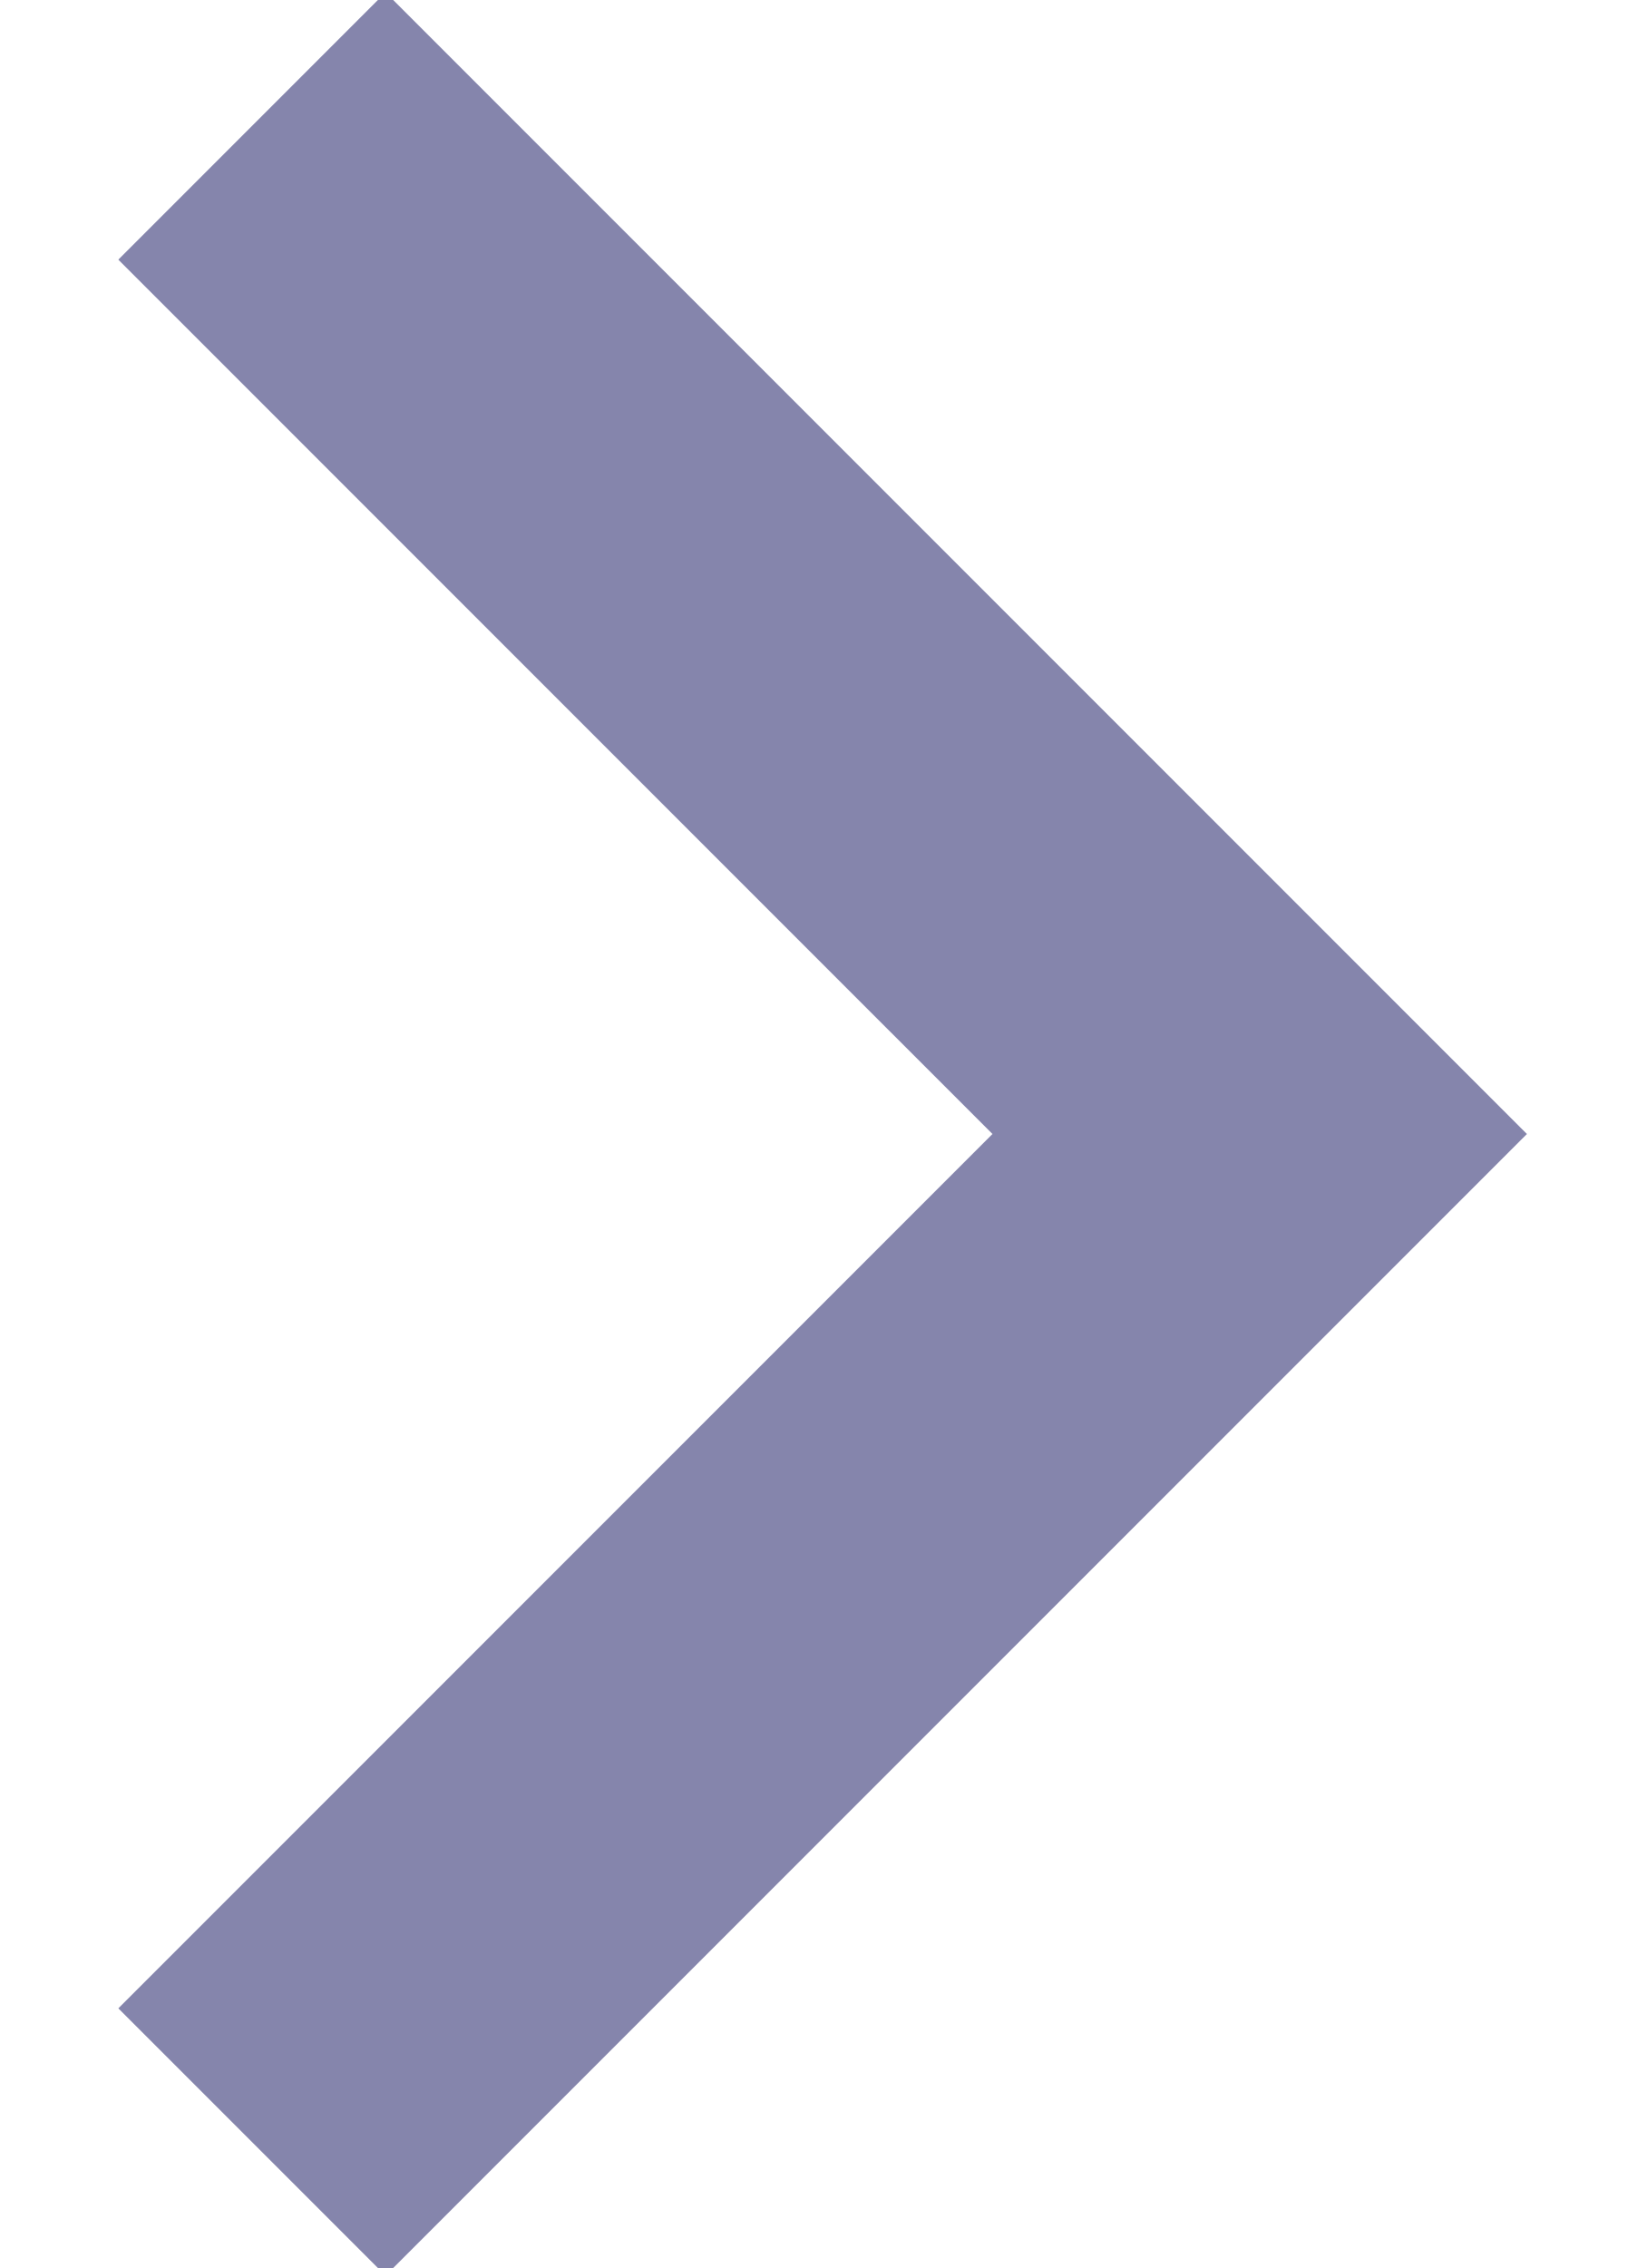
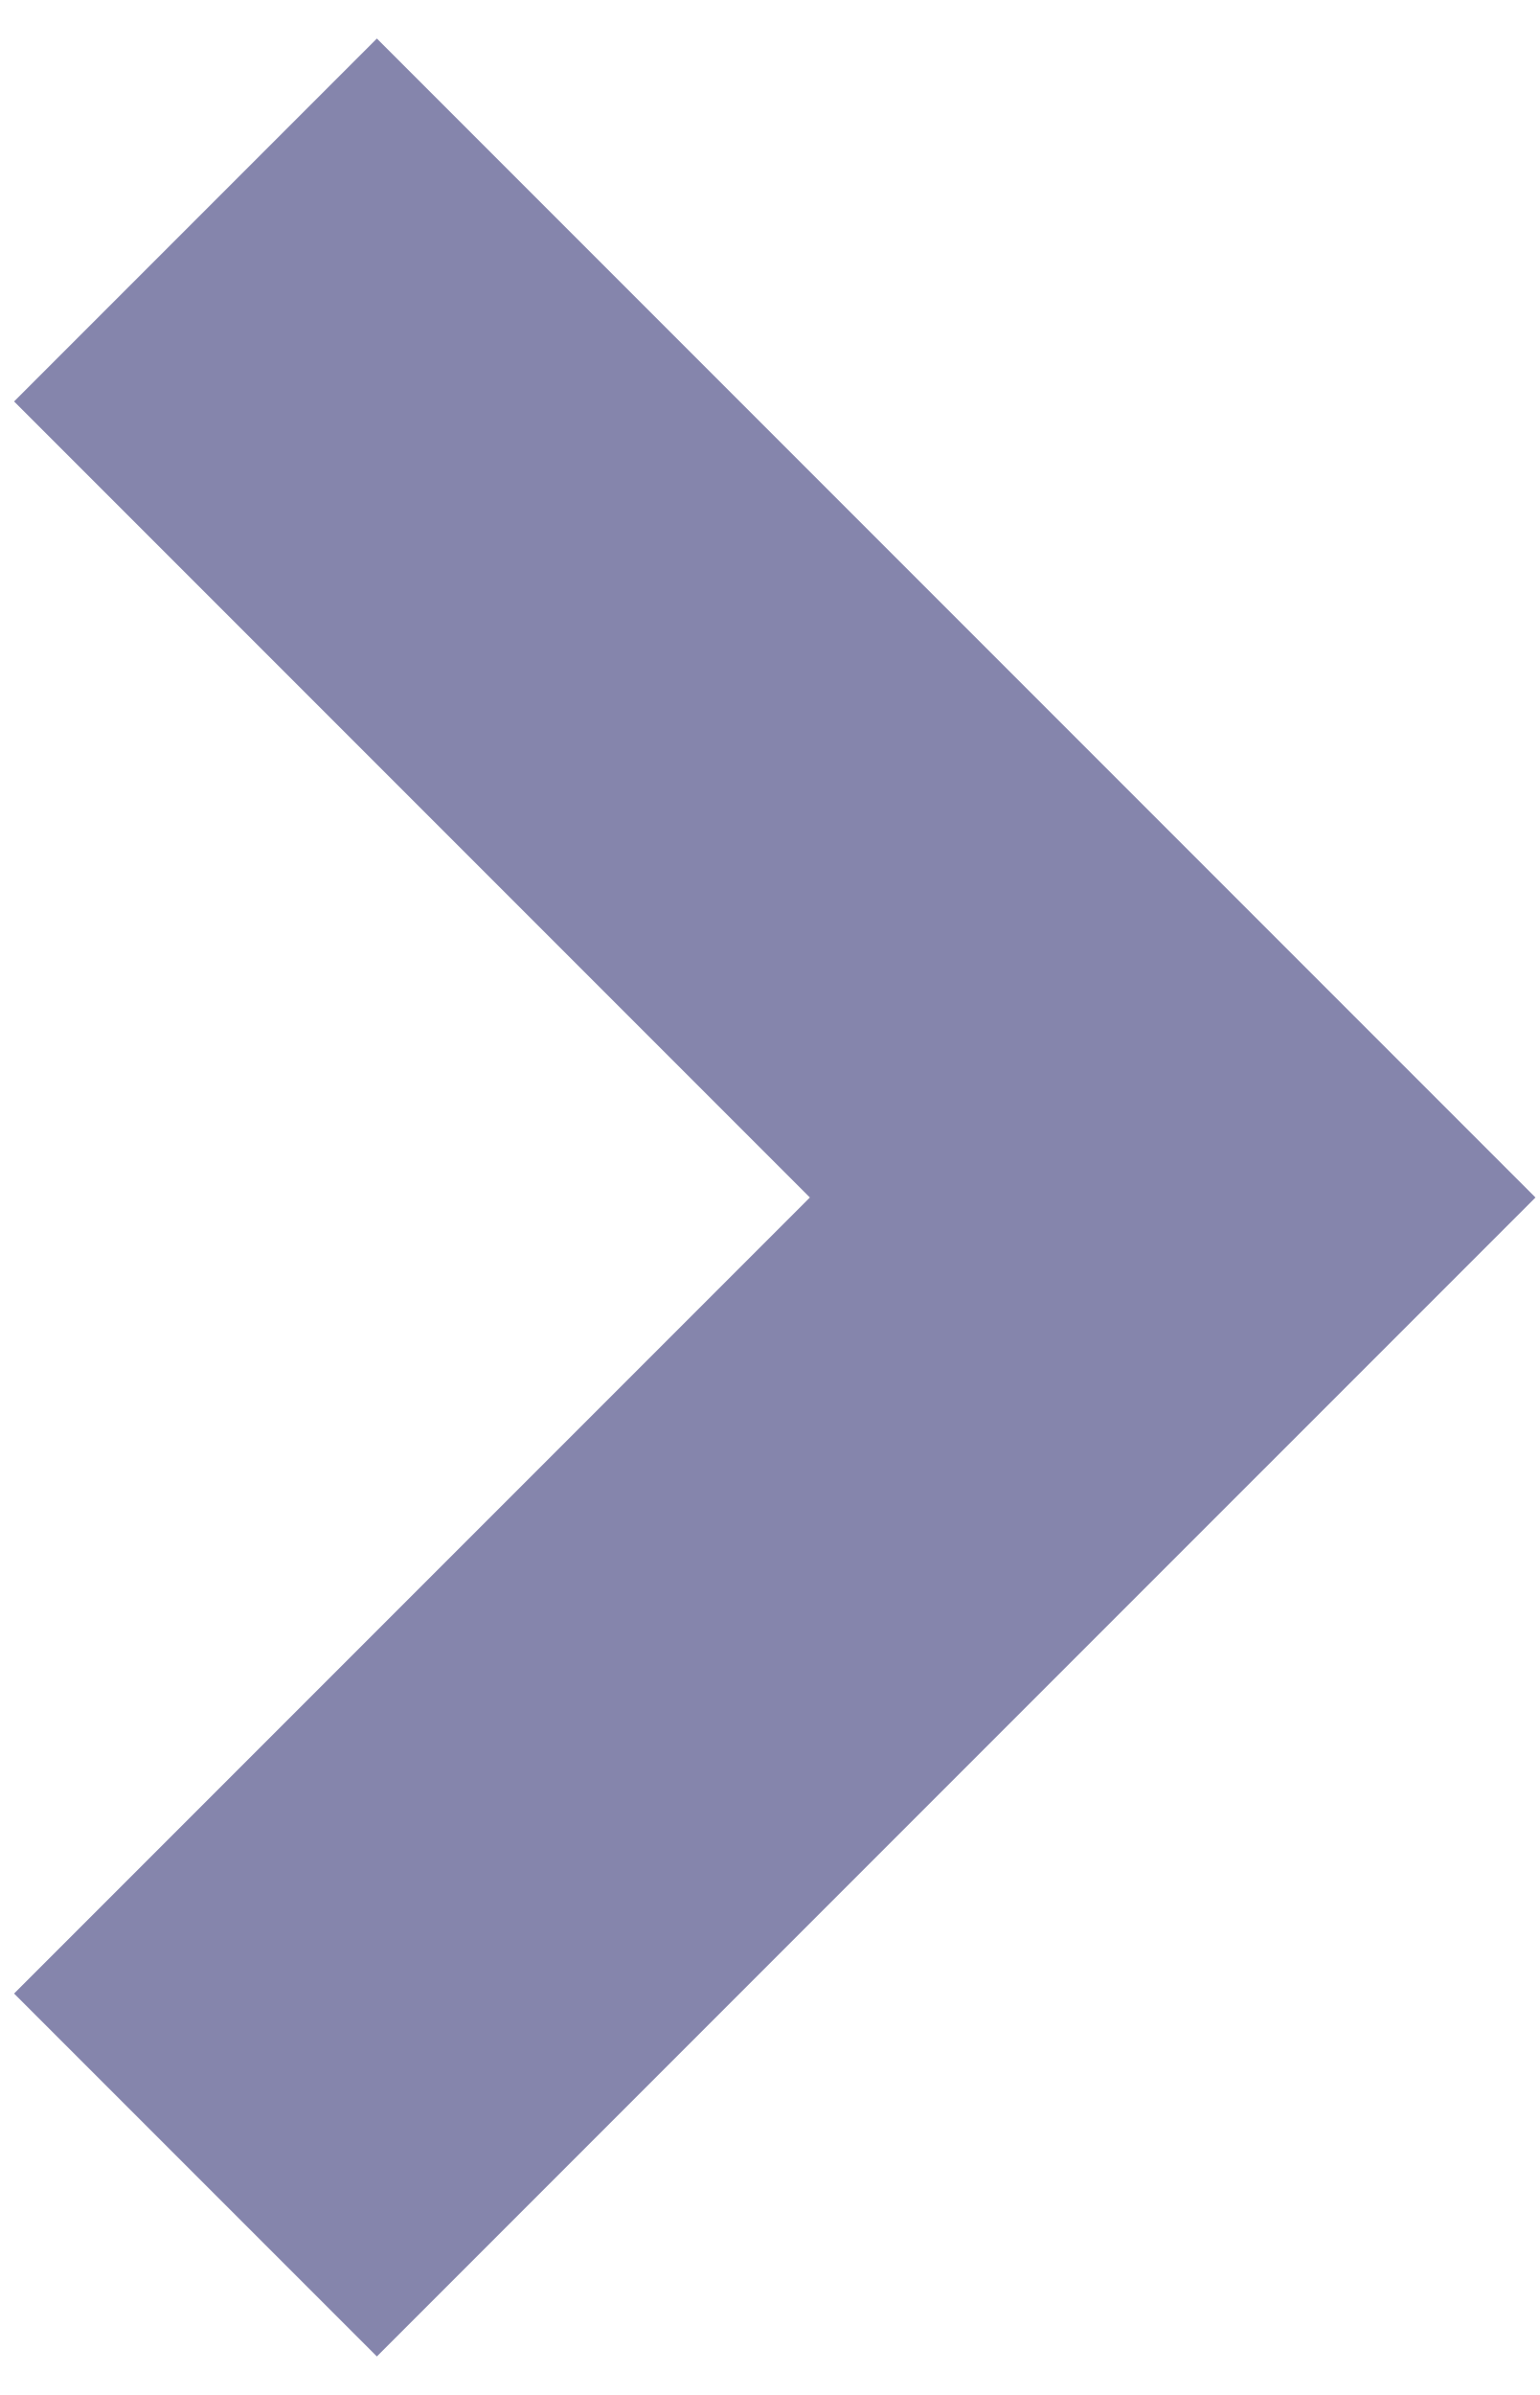
- <svg xmlns="http://www.w3.org/2000/svg" width="13" height="18">
-   <path fill="none" stroke="#8585AC" stroke-width="3" d="M2 1l8 8-8 8" />
+ <svg xmlns="http://www.w3.org/2000/svg" width="9" height="14" viewBox="0 0 9 14" fill="none">
+   <path d="M1.143 1.286L6.857 7L1.143 12.714" stroke="#8585AC" stroke-width="3" />
</svg>
